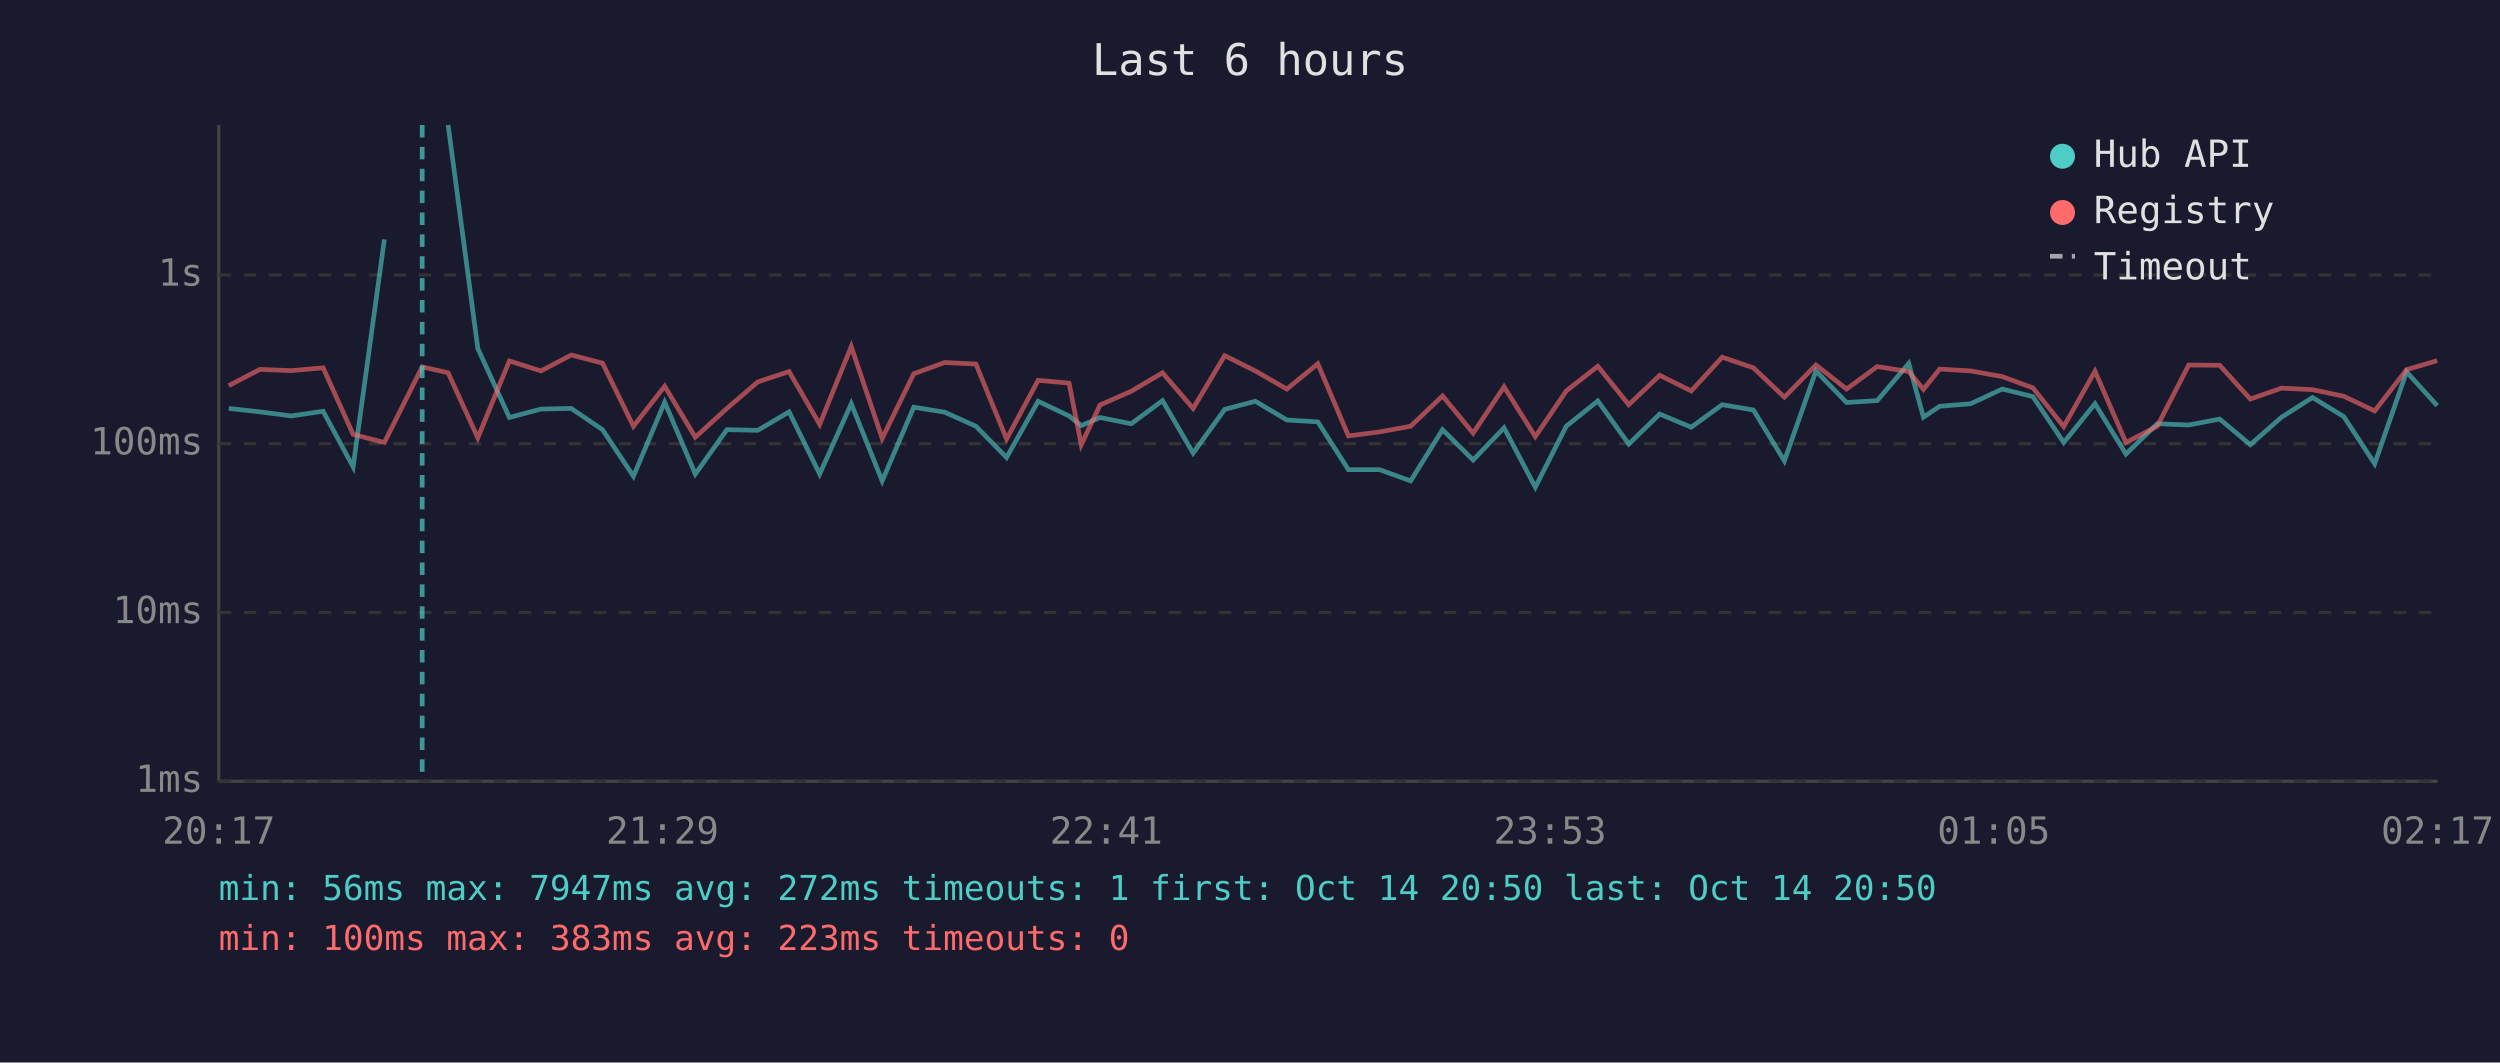
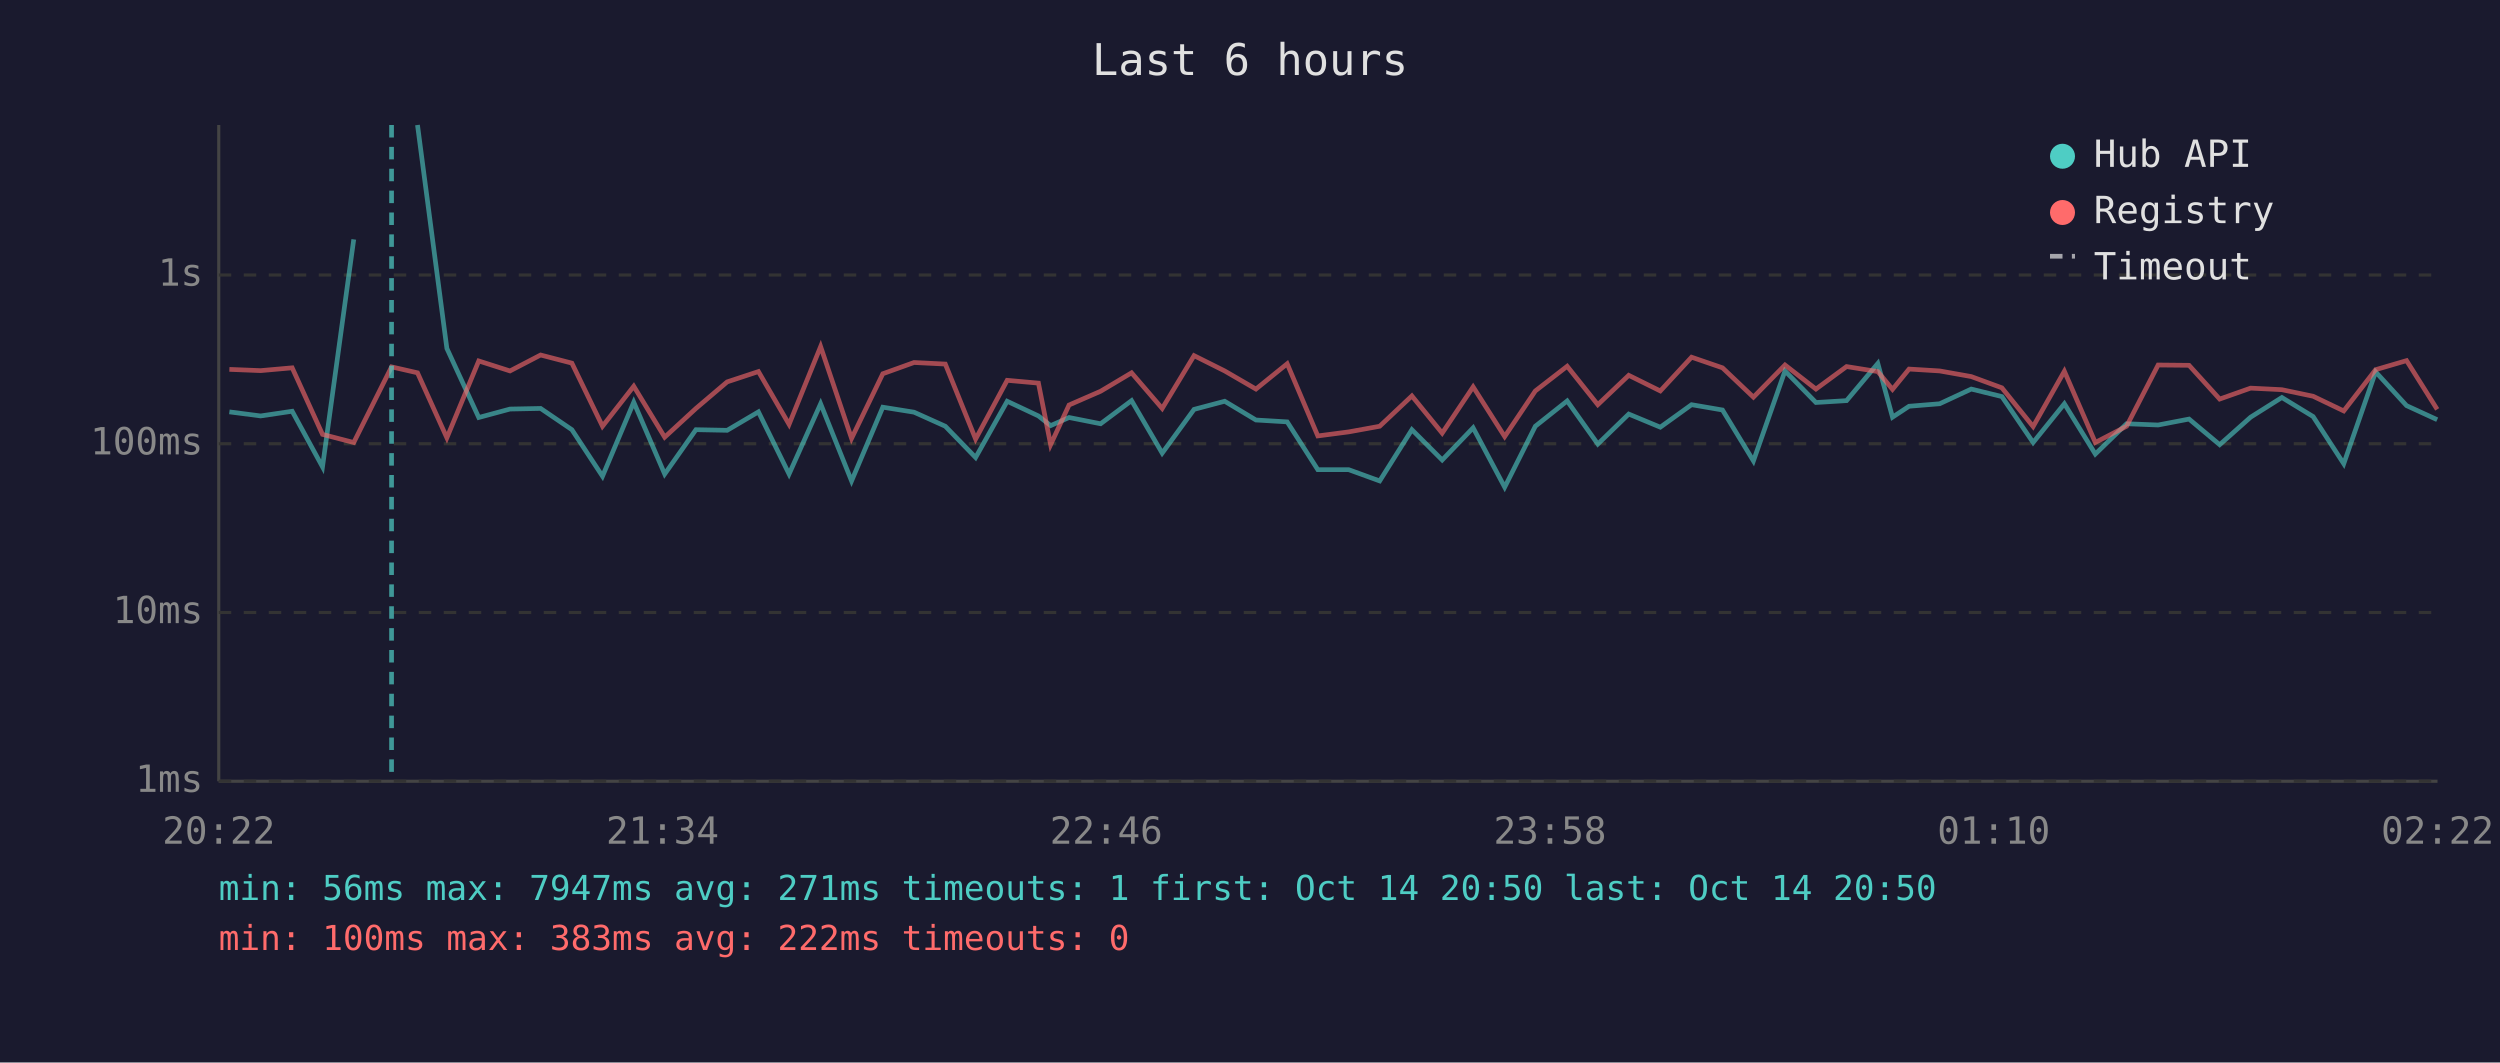
<svg xmlns="http://www.w3.org/2000/svg" viewBox="0 0 800 340" font-family="monospace" font-size="12">
  <rect width="800" height="340" fill="#1a1a2e" />
  <text x="400" y="24" fill="#e0e0e0" font-size="14" text-anchor="middle">Last 6 hours</text>
  <line x1="70" y1="40" x2="70" y2="250" stroke="#444" stroke-width="1" />
  <line x1="70" y1="250" x2="780" y2="250" stroke="#444" stroke-width="1" />
  <line x1="70" y1="250" x2="780" y2="250" stroke="#333" stroke-width="1" stroke-dasharray="4" />
  <text x="65" y="250" fill="#888" text-anchor="end" dominant-baseline="middle">1ms</text>
  <line x1="70" y1="196" x2="780" y2="196" stroke="#333" stroke-width="1" stroke-dasharray="4" />
  <text x="65" y="196" fill="#888" text-anchor="end" dominant-baseline="middle">10ms</text>
  <line x1="70" y1="142" x2="780" y2="142" stroke="#333" stroke-width="1" stroke-dasharray="4" />
  <text x="65" y="142" fill="#888" text-anchor="end" dominant-baseline="middle">100ms</text>
  <line x1="70" y1="88" x2="780" y2="88" stroke="#333" stroke-width="1" stroke-dasharray="4" />
  <text x="65" y="88" fill="#888" text-anchor="end" dominant-baseline="middle">1s</text>
-   <text x="70" y="270" fill="#888" text-anchor="middle">20:17</text>
-   <text x="212" y="270" fill="#888" text-anchor="middle">21:29</text>
-   <text x="354" y="270" fill="#888" text-anchor="middle">22:41</text>
-   <text x="496" y="270" fill="#888" text-anchor="middle">23:53</text>
-   <text x="638" y="270" fill="#888" text-anchor="middle">01:05</text>
-   <text x="780" y="270" fill="#888" text-anchor="middle">02:17</text>
-   <polyline points="73.2,130.7 83.2,131.8 93.2,133.1 103.4,131.6 113.0,149.4 123.0,76.6" fill="none" stroke="#4ecdc4" stroke-width="1.5" opacity="0.6" />
-   <polyline points="143.4,40.0 152.9,111.5 163.0,133.6 173.1,130.9 182.8,130.7 192.8,137.5 202.7,152.4 212.7,128.7 222.5,151.7 232.6,137.5 242.5,137.7 252.5,131.8 262.3,151.7 272.4,129.2 282.3,153.9 292.4,130.3 302.3,131.9 312.3,136.4 322.1,146.4 332.2,128.4 342.1,133.1 346.0,136.2 352.0,133.6 362.0,135.6 372.0,128.2 381.8,145.0 391.9,131.0 401.7,128.4 411.8,134.4 421.7,135.0 431.5,150.3 441.5,150.3 451.4,153.9 461.6,137.5 471.4,147.2 481.3,136.9 491.3,155.9 501.2,136.4 511.3,128.3 521.2,142.1 531.1,132.5 541.2,136.7 551.1,129.5 561.1,131.2 571.0,147.5 581.1,118.7 590.9,128.8 600.7,128.2 610.8,116.3 615.5,133.5 620.7,130.0 630.6,129.2 640.7,124.5 650.5,126.9 660.4,141.6 670.4,129.2 680.3,145.3 690.3,135.6 700.4,136.0 710.3,134.1 720.1,142.3 730.1,133.5 740.0,127.2 750.0,133.3 759.9,148.4 770.1,119.0 779.9,129.8" fill="none" stroke="#4ecdc4" stroke-width="1.5" opacity="0.6" />
-   <polyline points="73.2,123.4 83.2,118.2 93.2,118.6 103.4,117.7 113.0,139.0 123.0,141.6 135.1,117.4 143.4,119.3 152.9,140.1 163.0,115.5 173.1,118.7 182.8,113.6 192.8,116.2 202.7,136.4 212.7,123.6 222.5,139.9 232.6,130.7 242.5,122.2 252.5,118.9 262.3,135.8 272.4,110.9 282.3,140.3 292.4,119.6 302.3,116.0 312.3,116.5 322.1,140.5 332.2,121.7 342.1,122.6 346.0,142.3 352.0,129.6 362.0,125.2 372.0,119.3 381.8,130.7 391.9,113.8 401.7,118.7 411.8,124.5 421.7,116.4 431.5,139.5 441.5,138.2 451.4,136.4 461.6,126.7 471.4,138.6 481.3,123.8 491.3,139.7 501.2,125.1 511.3,117.2 521.2,129.5 531.1,120.1 541.2,125.1 551.1,114.3 561.1,117.7 571.0,127.1 581.1,116.8 590.9,124.5 600.7,117.3 610.8,118.9 615.5,124.6 620.7,118.1 630.6,118.7 640.7,120.5 650.5,124.1 660.4,136.5 670.4,118.8 680.3,141.6 690.3,136.4 700.4,116.8 710.3,116.9 720.1,127.7 730.1,124.2 740.0,124.7 750.0,126.8 759.9,131.5 770.1,118.3 779.9,115.4" fill="none" stroke="#ff6b6b" stroke-width="1.5" opacity="0.6" />
-   <line x1="135.1" y1="40" x2="135.1" y2="250" stroke="#4ecdc4" stroke-width="1.5" stroke-dasharray="4,3" opacity="0.7" />
+   <text x="70" y="270" fill="#888" text-anchor="middle">20:22</text>
+   <text x="212" y="270" fill="#888" text-anchor="middle">21:34</text>
+   <text x="354" y="270" fill="#888" text-anchor="middle">22:46</text>
+   <text x="496" y="270" fill="#888" text-anchor="middle">23:58</text>
+   <text x="638" y="270" fill="#888" text-anchor="middle">01:10</text>
+   <text x="780" y="270" fill="#888" text-anchor="middle">02:22</text>
+   <polyline points="73.4,131.8 83.4,133.1 93.5,131.6 103.2,149.4 113.2,76.6" fill="none" stroke="#4ecdc4" stroke-width="1.5" opacity="0.6" />
+   <polyline points="133.6,40.0 143.0,111.5 153.2,133.6 163.2,130.9 173.0,130.7 183.0,137.5 192.8,152.4 202.8,128.7 212.7,151.7 222.7,137.5 232.7,137.7 242.7,131.8 252.5,151.7 262.6,129.2 272.5,153.9 282.5,130.3 292.5,131.9 302.5,136.4 312.2,146.4 322.3,128.4 332.3,133.1 336.2,136.2 342.1,133.6 352.2,135.6 362.1,128.2 371.9,145.0 382.1,131.0 391.9,128.4 401.9,134.4 411.9,135.0 421.7,150.3 431.6,150.3 441.5,153.9 451.8,137.5 461.5,147.2 471.4,136.9 481.5,155.9 491.3,136.4 501.5,128.3 511.3,142.1 521.2,132.5 531.3,136.7 541.3,129.5 551.2,131.2 561.1,147.5 571.2,118.7 581.1,128.8 590.9,128.2 600.9,116.3 605.6,133.5 610.9,130.0 620.7,129.2 630.8,124.5 640.6,126.9 650.6,141.6 660.6,129.2 670.5,145.3 680.5,135.6 690.6,136.0 700.5,134.1 710.3,142.3 720.2,133.5 730.2,127.2 740.2,133.3 750.0,148.4 760.2,119.0 770.1,129.8 779.9,134.3" fill="none" stroke="#4ecdc4" stroke-width="1.5" opacity="0.6" />
+   <polyline points="73.4,118.2 83.4,118.6 93.5,117.7 103.2,139.0 113.2,141.6 125.3,117.4 133.6,119.3 143.0,140.1 153.2,115.5 163.2,118.7 173.0,113.6 183.0,116.2 192.8,136.4 202.8,123.6 212.7,139.9 222.7,130.7 232.7,122.2 242.7,118.9 252.5,135.8 262.6,110.9 272.5,140.3 282.5,119.6 292.5,116.0 302.5,116.5 312.2,140.5 322.3,121.7 332.3,122.6 336.2,142.3 342.1,129.6 352.2,125.2 362.1,119.3 371.9,130.7 382.1,113.8 391.9,118.7 401.9,124.5 411.9,116.4 421.7,139.5 431.6,138.2 441.5,136.4 451.8,126.7 461.5,138.6 471.4,123.8 481.5,139.7 491.3,125.1 501.5,117.2 511.3,129.5 521.2,120.1 531.3,125.1 541.3,114.3 551.2,117.7 561.1,127.1 571.2,116.8 581.1,124.5 590.9,117.3 600.9,118.9 605.6,124.6 610.9,118.1 620.7,118.7 630.8,120.5 640.6,124.1 650.6,136.5 660.6,118.8 670.5,141.6 680.5,136.4 690.6,116.8 700.5,116.9 710.3,127.7 720.2,124.2 730.2,124.7 740.2,126.8 750.0,131.5 760.2,118.3 770.1,115.4 779.9,131.0" fill="none" stroke="#ff6b6b" stroke-width="1.5" opacity="0.6" />
+   <line x1="125.3" y1="40" x2="125.3" y2="250" stroke="#4ecdc4" stroke-width="1.5" stroke-dasharray="4,3" opacity="0.7" />
  <circle cx="660" cy="50" r="4" fill="#4ecdc4" />
  <text x="670" y="50" fill="#e0e0e0" dominant-baseline="middle">Hub API</text>
  <circle cx="660" cy="68" r="4" fill="#ff6b6b" />
  <text x="670" y="68" fill="#e0e0e0" dominant-baseline="middle">Registry</text>
  <line x1="656" y1="82" x2="664" y2="82" stroke="#e0e0e0" stroke-width="1.5" stroke-dasharray="4,3" opacity="0.7" />
  <text x="670" y="86" fill="#e0e0e0" dominant-baseline="middle">Timeout</text>
-   <text x="70" y="288" fill="#4ecdc4" font-size="11">min: 56ms  max: 7947ms  avg: 272ms  timeouts: 1  first: Oct 14 20:50  last: Oct 14 20:50</text>
-   <text x="70" y="304" fill="#ff6b6b" font-size="11">min: 100ms  max: 383ms  avg: 223ms  timeouts: 0</text>
+   <text x="70" y="288" fill="#4ecdc4" font-size="11">min: 56ms  max: 7947ms  avg: 271ms  timeouts: 1  first: Oct 14 20:50  last: Oct 14 20:50</text>
+   <text x="70" y="304" fill="#ff6b6b" font-size="11">min: 100ms  max: 383ms  avg: 222ms  timeouts: 0</text>
</svg>
